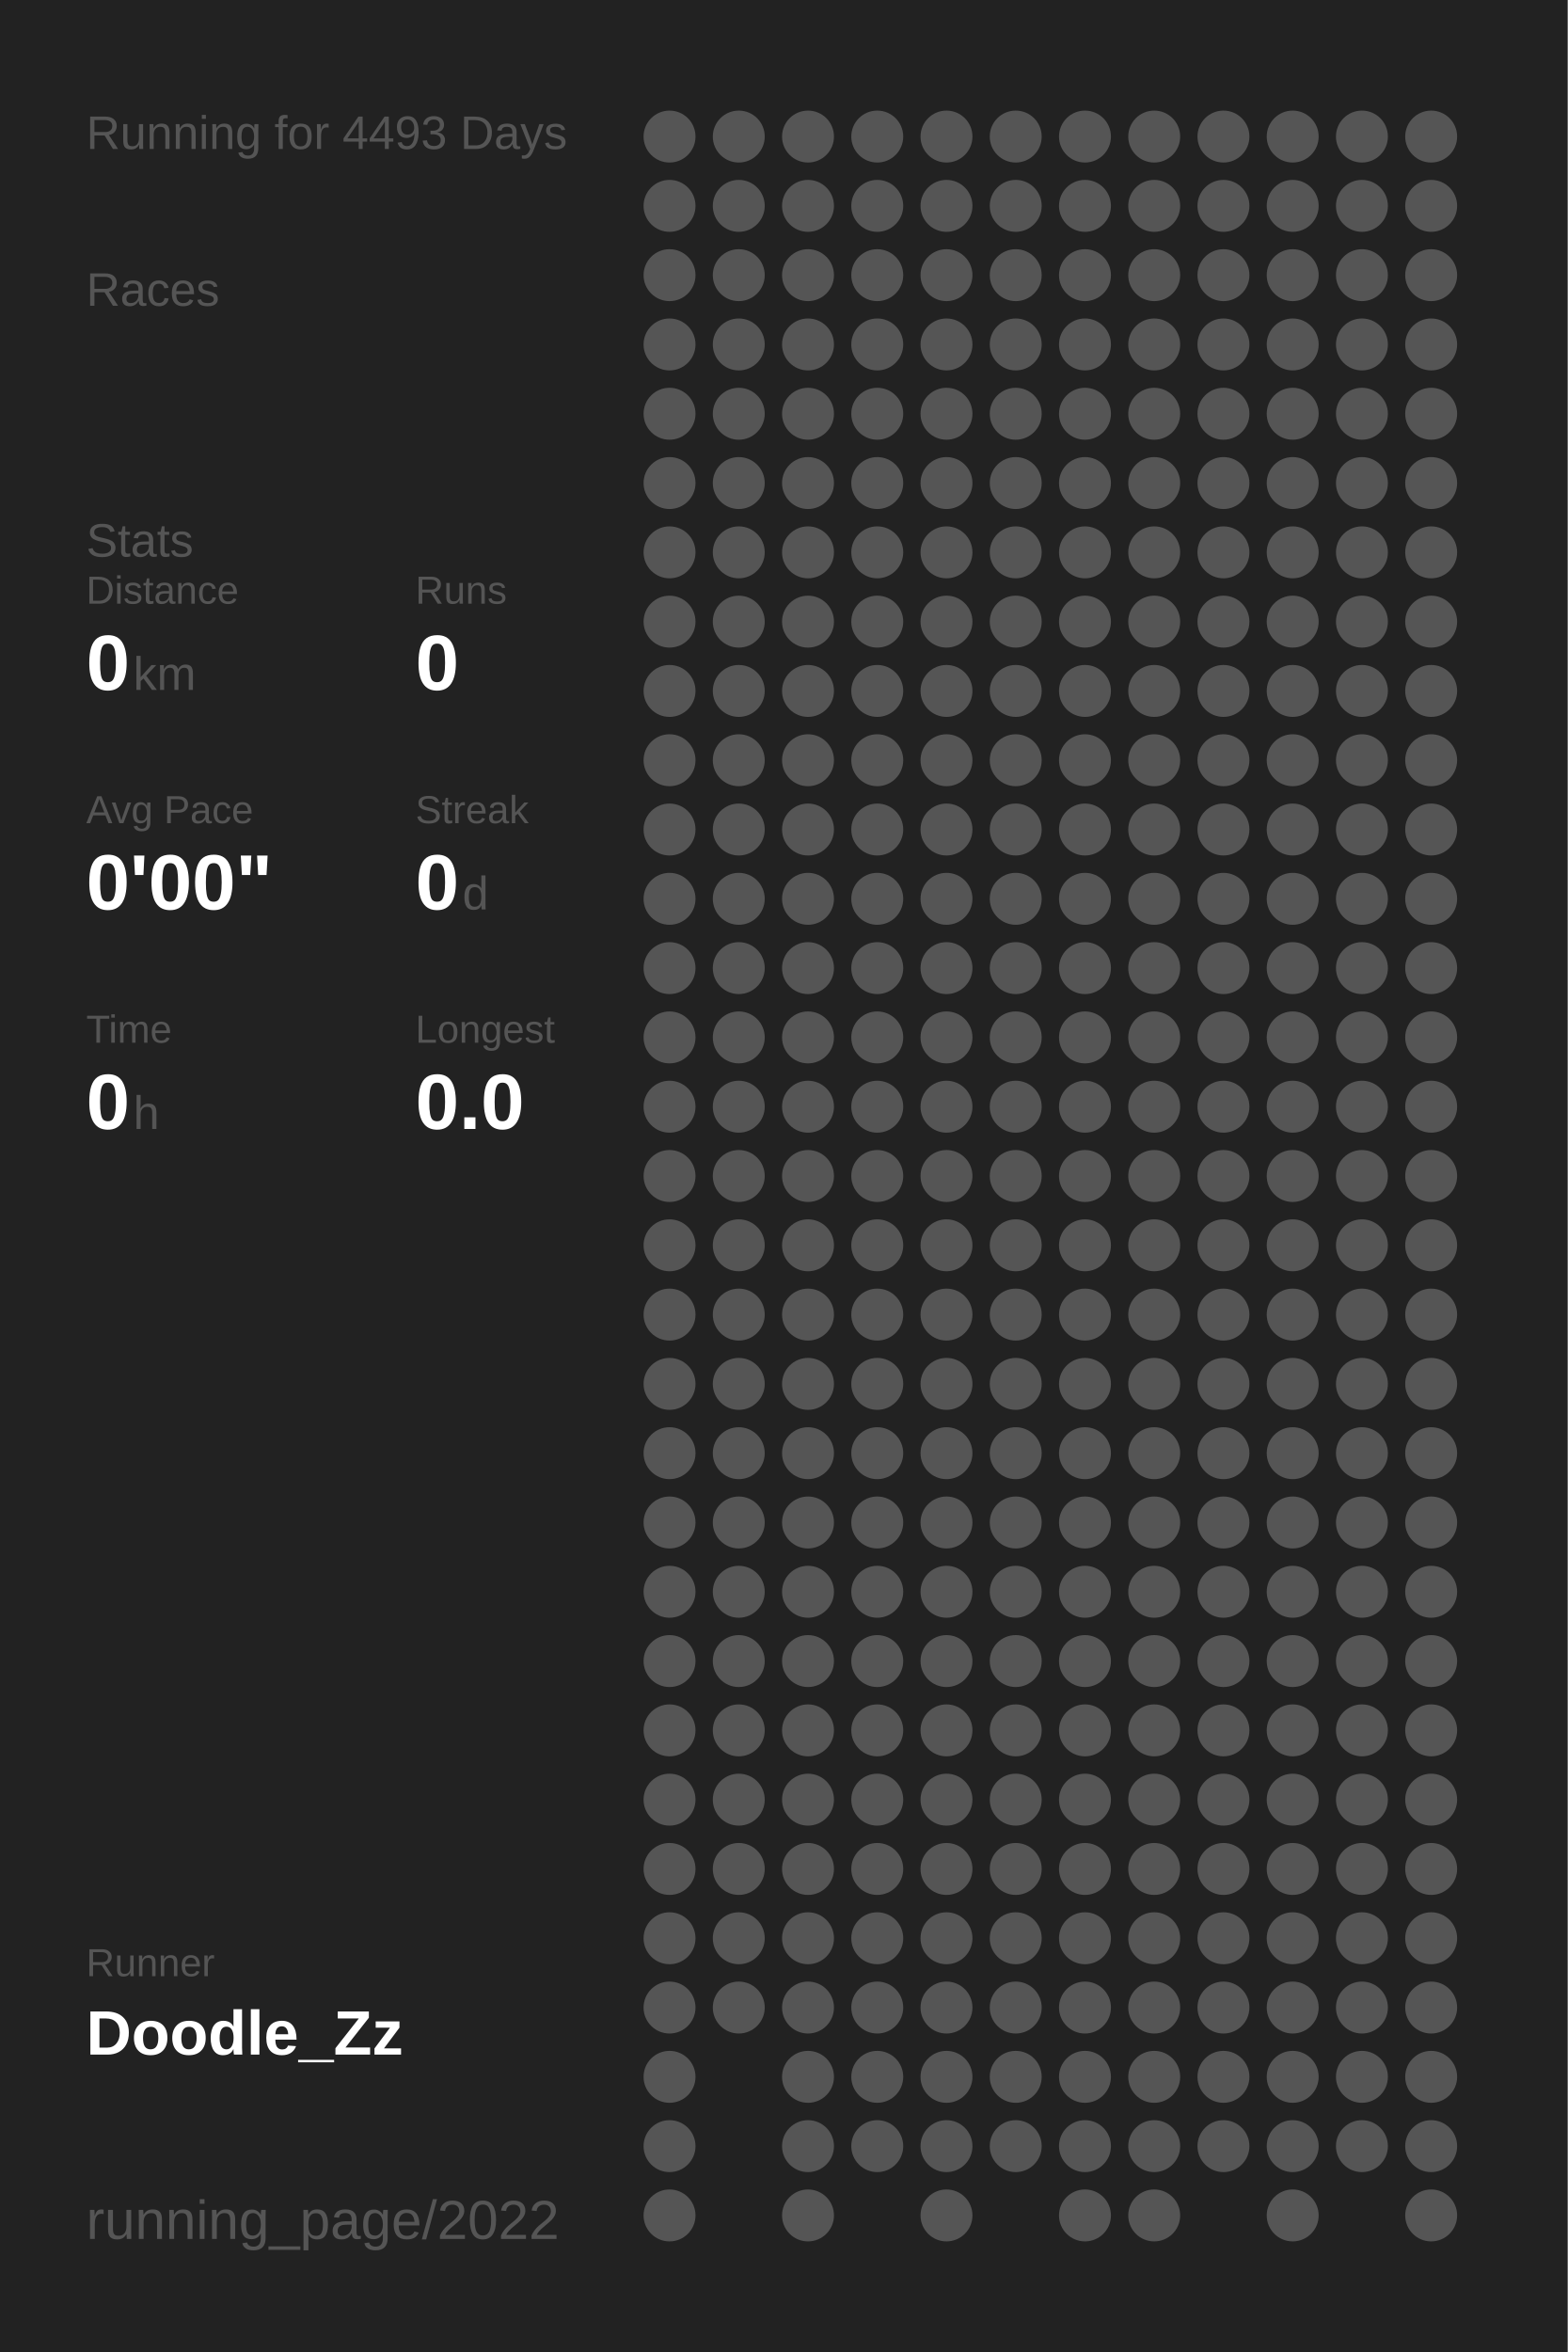
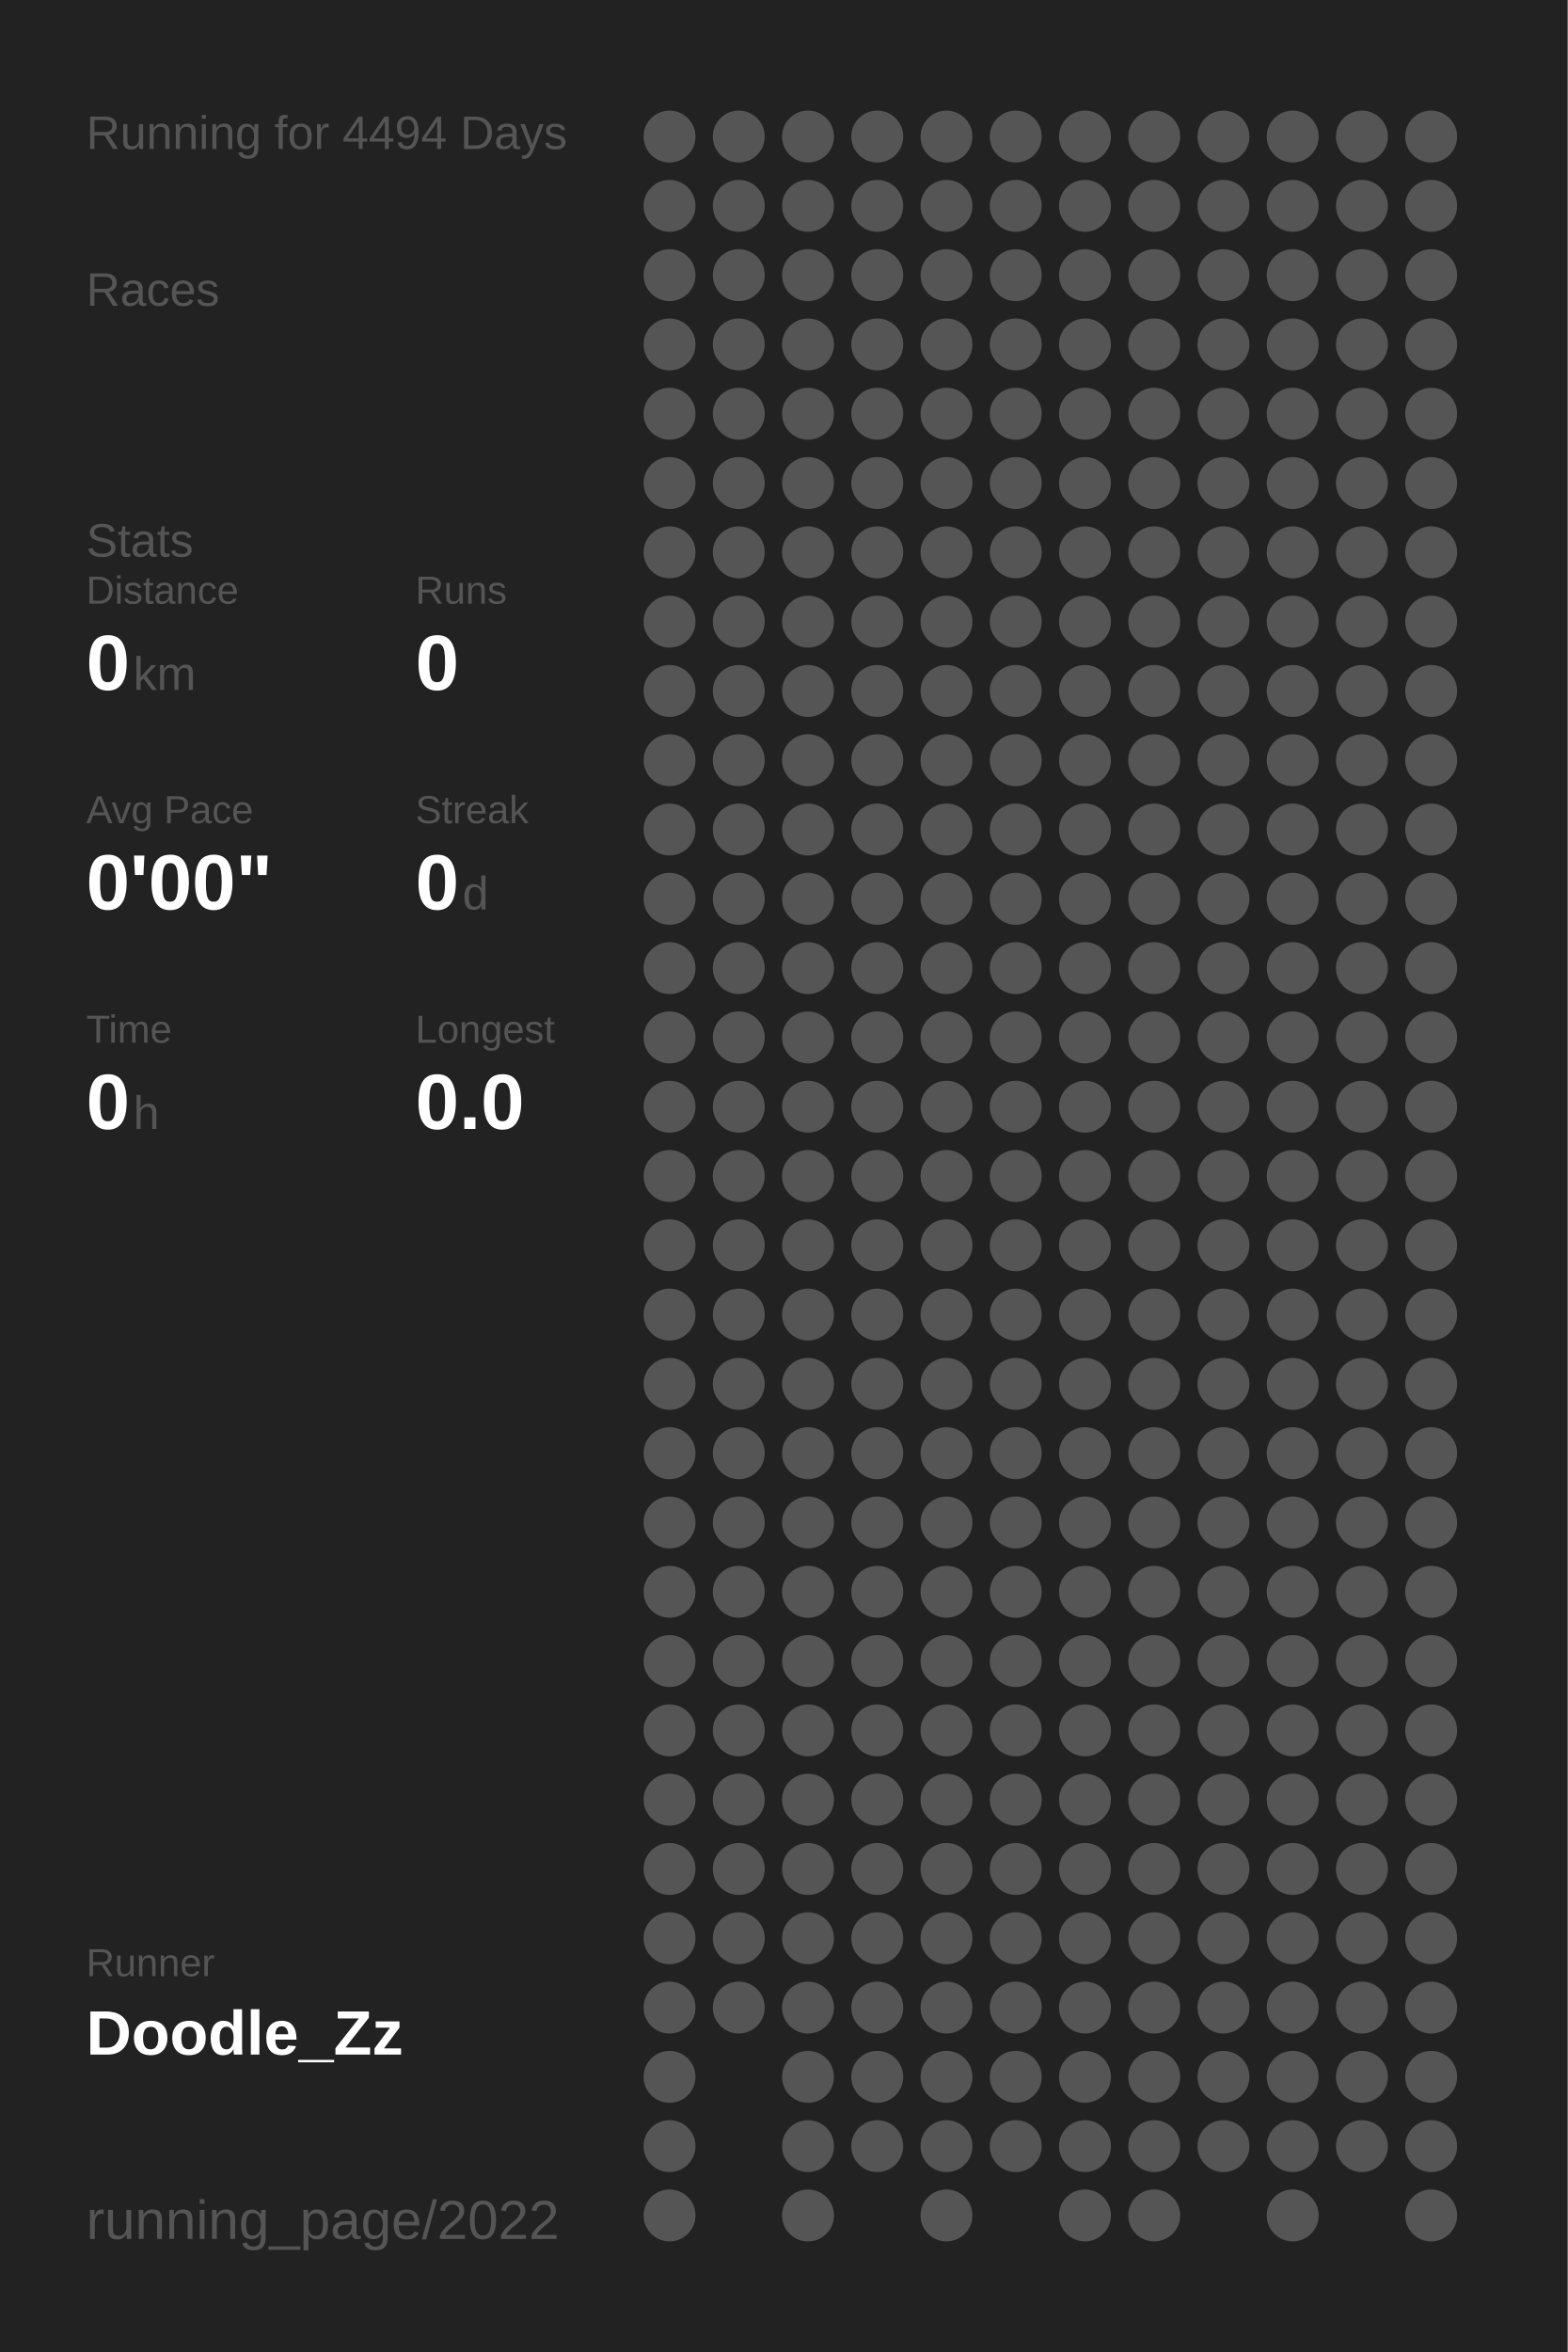
<svg xmlns="http://www.w3.org/2000/svg" baseProfile="full" height="300mm" version="1.1" viewBox="0,0,200,300" width="200mm">
  <defs />
  <rect fill="#222222" height="300" width="200" x="0" y="0" />
-   <text fill="#555555" style="font-size:6px; font-family:Arial;" x="11" y="19">Running for 4493 Days</text>
+   <text fill="#555555" style="font-size:6px; font-family:Arial;" x="11" y="19">Running for 4494 Days</text>
  <text fill="#555555" style="font-size:6px; font-family:Arial;" x="11" y="39">Races</text>
  <text fill="#555555" style="font-size:6px; font-family:Arial;" x="11" y="71">Stats</text>
  <text fill="#555555" style="font-size:5px; font-family:Arial;" x="11" y="77">Distance</text>
  <text fill="#FFFFFF" style="font-size:10px; font-family:Arial; font-weight:bold;" x="11" y="88">0</text>
  <text fill="#555555" style="font-size:6px; font-family:Arial;" x="17" y="88">km</text>
  <text fill="#555555" style="font-size:5px; font-family:Arial;" x="53" y="77">Runs</text>
  <text fill="#FFFFFF" style="font-size:10px; font-family:Arial; font-weight:bold;" x="53" y="88">0</text>
  <text fill="#555555" style="font-size:5px; font-family:Arial;" x="11" y="105">Avg Pace</text>
  <text fill="#FFFFFF" style="font-size:10px; font-family:Arial; font-weight:bold;" x="11" y="116">0'00"</text>
  <text fill="#555555" style="font-size:5px; font-family:Arial;" x="53" y="105">Streak</text>
  <text fill="#FFFFFF" style="font-size:10px; font-family:Arial; font-weight:bold;" x="53" y="116">0</text>
  <text fill="#555555" style="font-size:6px; font-family:Arial;" x="59" y="116">d</text>
  <text fill="#555555" style="font-size:5px; font-family:Arial;" x="11" y="133">Time</text>
  <text fill="#FFFFFF" style="font-size:10px; font-family:Arial; font-weight:bold;" x="11" y="144">0</text>
  <text fill="#555555" style="font-size:6px; font-family:Arial;" x="17" y="144">h</text>
  <text fill="#555555" style="font-size:5px; font-family:Arial;" x="53" y="133">Longest</text>
  <text fill="#FFFFFF" style="font-size:10px; font-family:Arial; font-weight:bold;" x="53" y="144">0.0</text>
  <text fill="#555555" style="font-size:5px; font-family:Arial;" x="11" y="252.065">Runner</text>
  <text fill="#FFFFFF" style="font-size:8px; font-family:Arial; font-weight:bold;" x="11" y="262.065">Doodle_Zz</text>
  <text fill="#555555" style="font-size:7px; font-family:Arial;" x="11" y="285.581">running_page/2022</text>
  <circle cx="85.417" cy="17.419" fill="#555555" r="3.312" />
  <circle cx="85.417" cy="26.258" fill="#555555" r="3.312" />
  <circle cx="85.417" cy="35.097" fill="#555555" r="3.312" />
  <circle cx="85.417" cy="43.935" fill="#555555" r="3.312" />
  <circle cx="85.417" cy="52.774" fill="#555555" r="3.312" />
  <circle cx="85.417" cy="61.613" fill="#555555" r="3.312" />
  <circle cx="85.417" cy="70.452" fill="#555555" r="3.312" />
  <circle cx="85.417" cy="79.29" fill="#555555" r="3.312" />
  <circle cx="85.417" cy="88.129" fill="#555555" r="3.312" />
  <circle cx="85.417" cy="96.968" fill="#555555" r="3.312" />
  <circle cx="85.417" cy="105.806" fill="#555555" r="3.312" />
  <circle cx="85.417" cy="114.645" fill="#555555" r="3.312" />
  <circle cx="85.417" cy="123.484" fill="#555555" r="3.312" />
  <circle cx="85.417" cy="132.323" fill="#555555" r="3.312" />
  <circle cx="85.417" cy="141.161" fill="#555555" r="3.312" />
  <circle cx="85.417" cy="150" fill="#555555" r="3.312" />
  <circle cx="85.417" cy="158.839" fill="#555555" r="3.312" />
  <circle cx="85.417" cy="167.677" fill="#555555" r="3.312" />
  <circle cx="85.417" cy="176.516" fill="#555555" r="3.312" />
  <circle cx="85.417" cy="185.355" fill="#555555" r="3.312" />
  <circle cx="85.417" cy="194.194" fill="#555555" r="3.312" />
  <circle cx="85.417" cy="203.032" fill="#555555" r="3.312" />
  <circle cx="85.417" cy="211.871" fill="#555555" r="3.312" />
  <circle cx="85.417" cy="220.71" fill="#555555" r="3.312" />
  <circle cx="85.417" cy="229.548" fill="#555555" r="3.312" />
  <circle cx="85.417" cy="238.387" fill="#555555" r="3.312" />
  <circle cx="85.417" cy="247.226" fill="#555555" r="3.312" />
  <circle cx="85.417" cy="256.065" fill="#555555" r="3.312" />
  <circle cx="85.417" cy="264.903" fill="#555555" r="3.312" />
  <circle cx="85.417" cy="273.742" fill="#555555" r="3.312" />
  <circle cx="85.417" cy="282.581" fill="#555555" r="3.312" />
  <circle cx="94.25" cy="17.419" fill="#555555" r="3.312" />
  <circle cx="94.25" cy="26.258" fill="#555555" r="3.312" />
  <circle cx="94.25" cy="35.097" fill="#555555" r="3.312" />
  <circle cx="94.25" cy="43.935" fill="#555555" r="3.312" />
  <circle cx="94.25" cy="52.774" fill="#555555" r="3.312" />
  <circle cx="94.25" cy="61.613" fill="#555555" r="3.312" />
  <circle cx="94.25" cy="70.452" fill="#555555" r="3.312" />
  <circle cx="94.25" cy="79.29" fill="#555555" r="3.312" />
  <circle cx="94.25" cy="88.129" fill="#555555" r="3.312" />
  <circle cx="94.25" cy="96.968" fill="#555555" r="3.312" />
  <circle cx="94.25" cy="105.806" fill="#555555" r="3.312" />
  <circle cx="94.25" cy="114.645" fill="#555555" r="3.312" />
  <circle cx="94.25" cy="123.484" fill="#555555" r="3.312" />
  <circle cx="94.25" cy="132.323" fill="#555555" r="3.312" />
  <circle cx="94.25" cy="141.161" fill="#555555" r="3.312" />
  <circle cx="94.25" cy="150" fill="#555555" r="3.312" />
  <circle cx="94.25" cy="158.839" fill="#555555" r="3.312" />
  <circle cx="94.25" cy="167.677" fill="#555555" r="3.312" />
  <circle cx="94.25" cy="176.516" fill="#555555" r="3.312" />
  <circle cx="94.25" cy="185.355" fill="#555555" r="3.312" />
  <circle cx="94.25" cy="194.194" fill="#555555" r="3.312" />
  <circle cx="94.25" cy="203.032" fill="#555555" r="3.312" />
  <circle cx="94.25" cy="211.871" fill="#555555" r="3.312" />
  <circle cx="94.25" cy="220.71" fill="#555555" r="3.312" />
  <circle cx="94.25" cy="229.548" fill="#555555" r="3.312" />
  <circle cx="94.25" cy="238.387" fill="#555555" r="3.312" />
  <circle cx="94.25" cy="247.226" fill="#555555" r="3.312" />
  <circle cx="94.25" cy="256.065" fill="#555555" r="3.312" />
  <circle cx="103.083" cy="17.419" fill="#555555" r="3.312" />
  <circle cx="103.083" cy="26.258" fill="#555555" r="3.312" />
  <circle cx="103.083" cy="35.097" fill="#555555" r="3.312" />
  <circle cx="103.083" cy="43.935" fill="#555555" r="3.312" />
  <circle cx="103.083" cy="52.774" fill="#555555" r="3.312" />
  <circle cx="103.083" cy="61.613" fill="#555555" r="3.312" />
  <circle cx="103.083" cy="70.452" fill="#555555" r="3.312" />
  <circle cx="103.083" cy="79.29" fill="#555555" r="3.312" />
  <circle cx="103.083" cy="88.129" fill="#555555" r="3.312" />
  <circle cx="103.083" cy="96.968" fill="#555555" r="3.312" />
  <circle cx="103.083" cy="105.806" fill="#555555" r="3.312" />
  <circle cx="103.083" cy="114.645" fill="#555555" r="3.312" />
  <circle cx="103.083" cy="123.484" fill="#555555" r="3.312" />
  <circle cx="103.083" cy="132.323" fill="#555555" r="3.312" />
  <circle cx="103.083" cy="141.161" fill="#555555" r="3.312" />
  <circle cx="103.083" cy="150" fill="#555555" r="3.312" />
  <circle cx="103.083" cy="158.839" fill="#555555" r="3.312" />
  <circle cx="103.083" cy="167.677" fill="#555555" r="3.312" />
  <circle cx="103.083" cy="176.516" fill="#555555" r="3.312" />
  <circle cx="103.083" cy="185.355" fill="#555555" r="3.312" />
  <circle cx="103.083" cy="194.194" fill="#555555" r="3.312" />
  <circle cx="103.083" cy="203.032" fill="#555555" r="3.312" />
  <circle cx="103.083" cy="211.871" fill="#555555" r="3.312" />
  <circle cx="103.083" cy="220.71" fill="#555555" r="3.312" />
  <circle cx="103.083" cy="229.548" fill="#555555" r="3.312" />
  <circle cx="103.083" cy="238.387" fill="#555555" r="3.312" />
  <circle cx="103.083" cy="247.226" fill="#555555" r="3.312" />
  <circle cx="103.083" cy="256.065" fill="#555555" r="3.312" />
  <circle cx="103.083" cy="264.903" fill="#555555" r="3.312" />
  <circle cx="103.083" cy="273.742" fill="#555555" r="3.312" />
  <circle cx="103.083" cy="282.581" fill="#555555" r="3.312" />
  <circle cx="111.917" cy="17.419" fill="#555555" r="3.312" />
  <circle cx="111.917" cy="26.258" fill="#555555" r="3.312" />
  <circle cx="111.917" cy="35.097" fill="#555555" r="3.312" />
  <circle cx="111.917" cy="43.935" fill="#555555" r="3.312" />
  <circle cx="111.917" cy="52.774" fill="#555555" r="3.312" />
  <circle cx="111.917" cy="61.613" fill="#555555" r="3.312" />
  <circle cx="111.917" cy="70.452" fill="#555555" r="3.312" />
  <circle cx="111.917" cy="79.29" fill="#555555" r="3.312" />
  <circle cx="111.917" cy="88.129" fill="#555555" r="3.312" />
  <circle cx="111.917" cy="96.968" fill="#555555" r="3.312" />
  <circle cx="111.917" cy="105.806" fill="#555555" r="3.312" />
  <circle cx="111.917" cy="114.645" fill="#555555" r="3.312" />
  <circle cx="111.917" cy="123.484" fill="#555555" r="3.312" />
  <circle cx="111.917" cy="132.323" fill="#555555" r="3.312" />
  <circle cx="111.917" cy="141.161" fill="#555555" r="3.312" />
  <circle cx="111.917" cy="150" fill="#555555" r="3.312" />
  <circle cx="111.917" cy="158.839" fill="#555555" r="3.312" />
  <circle cx="111.917" cy="167.677" fill="#555555" r="3.312" />
  <circle cx="111.917" cy="176.516" fill="#555555" r="3.312" />
  <circle cx="111.917" cy="185.355" fill="#555555" r="3.312" />
  <circle cx="111.917" cy="194.194" fill="#555555" r="3.312" />
  <circle cx="111.917" cy="203.032" fill="#555555" r="3.312" />
  <circle cx="111.917" cy="211.871" fill="#555555" r="3.312" />
  <circle cx="111.917" cy="220.71" fill="#555555" r="3.312" />
  <circle cx="111.917" cy="229.548" fill="#555555" r="3.312" />
  <circle cx="111.917" cy="238.387" fill="#555555" r="3.312" />
  <circle cx="111.917" cy="247.226" fill="#555555" r="3.312" />
  <circle cx="111.917" cy="256.065" fill="#555555" r="3.312" />
  <circle cx="111.917" cy="264.903" fill="#555555" r="3.312" />
  <circle cx="111.917" cy="273.742" fill="#555555" r="3.312" />
  <circle cx="120.75" cy="17.419" fill="#555555" r="3.312" />
  <circle cx="120.75" cy="26.258" fill="#555555" r="3.312" />
  <circle cx="120.75" cy="35.097" fill="#555555" r="3.312" />
  <circle cx="120.75" cy="43.935" fill="#555555" r="3.312" />
  <circle cx="120.75" cy="52.774" fill="#555555" r="3.312" />
  <circle cx="120.75" cy="61.613" fill="#555555" r="3.312" />
  <circle cx="120.75" cy="70.452" fill="#555555" r="3.312" />
  <circle cx="120.75" cy="79.29" fill="#555555" r="3.312" />
  <circle cx="120.75" cy="88.129" fill="#555555" r="3.312" />
  <circle cx="120.75" cy="96.968" fill="#555555" r="3.312" />
  <circle cx="120.75" cy="105.806" fill="#555555" r="3.312" />
  <circle cx="120.75" cy="114.645" fill="#555555" r="3.312" />
  <circle cx="120.75" cy="123.484" fill="#555555" r="3.312" />
  <circle cx="120.75" cy="132.323" fill="#555555" r="3.312" />
  <circle cx="120.75" cy="141.161" fill="#555555" r="3.312" />
  <circle cx="120.75" cy="150" fill="#555555" r="3.312" />
  <circle cx="120.75" cy="158.839" fill="#555555" r="3.312" />
  <circle cx="120.75" cy="167.677" fill="#555555" r="3.312" />
  <circle cx="120.75" cy="176.516" fill="#555555" r="3.312" />
  <circle cx="120.75" cy="185.355" fill="#555555" r="3.312" />
  <circle cx="120.75" cy="194.194" fill="#555555" r="3.312" />
  <circle cx="120.75" cy="203.032" fill="#555555" r="3.312" />
  <circle cx="120.75" cy="211.871" fill="#555555" r="3.312" />
  <circle cx="120.75" cy="220.71" fill="#555555" r="3.312" />
  <circle cx="120.75" cy="229.548" fill="#555555" r="3.312" />
  <circle cx="120.75" cy="238.387" fill="#555555" r="3.312" />
  <circle cx="120.75" cy="247.226" fill="#555555" r="3.312" />
  <circle cx="120.75" cy="256.065" fill="#555555" r="3.312" />
  <circle cx="120.75" cy="264.903" fill="#555555" r="3.312" />
  <circle cx="120.75" cy="273.742" fill="#555555" r="3.312" />
  <circle cx="120.75" cy="282.581" fill="#555555" r="3.312" />
  <circle cx="129.583" cy="17.419" fill="#555555" r="3.312" />
  <circle cx="129.583" cy="26.258" fill="#555555" r="3.312" />
  <circle cx="129.583" cy="35.097" fill="#555555" r="3.312" />
  <circle cx="129.583" cy="43.935" fill="#555555" r="3.312" />
  <circle cx="129.583" cy="52.774" fill="#555555" r="3.312" />
  <circle cx="129.583" cy="61.613" fill="#555555" r="3.312" />
  <circle cx="129.583" cy="70.452" fill="#555555" r="3.312" />
  <circle cx="129.583" cy="79.29" fill="#555555" r="3.312" />
  <circle cx="129.583" cy="88.129" fill="#555555" r="3.312" />
  <circle cx="129.583" cy="96.968" fill="#555555" r="3.312" />
  <circle cx="129.583" cy="105.806" fill="#555555" r="3.312" />
  <circle cx="129.583" cy="114.645" fill="#555555" r="3.312" />
  <circle cx="129.583" cy="123.484" fill="#555555" r="3.312" />
  <circle cx="129.583" cy="132.323" fill="#555555" r="3.312" />
  <circle cx="129.583" cy="141.161" fill="#555555" r="3.312" />
  <circle cx="129.583" cy="150" fill="#555555" r="3.312" />
  <circle cx="129.583" cy="158.839" fill="#555555" r="3.312" />
  <circle cx="129.583" cy="167.677" fill="#555555" r="3.312" />
  <circle cx="129.583" cy="176.516" fill="#555555" r="3.312" />
  <circle cx="129.583" cy="185.355" fill="#555555" r="3.312" />
  <circle cx="129.583" cy="194.194" fill="#555555" r="3.312" />
  <circle cx="129.583" cy="203.032" fill="#555555" r="3.312" />
  <circle cx="129.583" cy="211.871" fill="#555555" r="3.312" />
  <circle cx="129.583" cy="220.71" fill="#555555" r="3.312" />
  <circle cx="129.583" cy="229.548" fill="#555555" r="3.312" />
  <circle cx="129.583" cy="238.387" fill="#555555" r="3.312" />
  <circle cx="129.583" cy="247.226" fill="#555555" r="3.312" />
  <circle cx="129.583" cy="256.065" fill="#555555" r="3.312" />
  <circle cx="129.583" cy="264.903" fill="#555555" r="3.312" />
  <circle cx="129.583" cy="273.742" fill="#555555" r="3.312" />
  <circle cx="138.417" cy="17.419" fill="#555555" r="3.312" />
  <circle cx="138.417" cy="26.258" fill="#555555" r="3.312" />
  <circle cx="138.417" cy="35.097" fill="#555555" r="3.312" />
  <circle cx="138.417" cy="43.935" fill="#555555" r="3.312" />
  <circle cx="138.417" cy="52.774" fill="#555555" r="3.312" />
  <circle cx="138.417" cy="61.613" fill="#555555" r="3.312" />
  <circle cx="138.417" cy="70.452" fill="#555555" r="3.312" />
  <circle cx="138.417" cy="79.29" fill="#555555" r="3.312" />
  <circle cx="138.417" cy="88.129" fill="#555555" r="3.312" />
  <circle cx="138.417" cy="96.968" fill="#555555" r="3.312" />
  <circle cx="138.417" cy="105.806" fill="#555555" r="3.312" />
  <circle cx="138.417" cy="114.645" fill="#555555" r="3.312" />
  <circle cx="138.417" cy="123.484" fill="#555555" r="3.312" />
  <circle cx="138.417" cy="132.323" fill="#555555" r="3.312" />
  <circle cx="138.417" cy="141.161" fill="#555555" r="3.312" />
  <circle cx="138.417" cy="150" fill="#555555" r="3.312" />
  <circle cx="138.417" cy="158.839" fill="#555555" r="3.312" />
  <circle cx="138.417" cy="167.677" fill="#555555" r="3.312" />
  <circle cx="138.417" cy="176.516" fill="#555555" r="3.312" />
  <circle cx="138.417" cy="185.355" fill="#555555" r="3.312" />
  <circle cx="138.417" cy="194.194" fill="#555555" r="3.312" />
  <circle cx="138.417" cy="203.032" fill="#555555" r="3.312" />
  <circle cx="138.417" cy="211.871" fill="#555555" r="3.312" />
  <circle cx="138.417" cy="220.71" fill="#555555" r="3.312" />
  <circle cx="138.417" cy="229.548" fill="#555555" r="3.312" />
  <circle cx="138.417" cy="238.387" fill="#555555" r="3.312" />
  <circle cx="138.417" cy="247.226" fill="#555555" r="3.312" />
  <circle cx="138.417" cy="256.065" fill="#555555" r="3.312" />
  <circle cx="138.417" cy="264.903" fill="#555555" r="3.312" />
  <circle cx="138.417" cy="273.742" fill="#555555" r="3.312" />
  <circle cx="138.417" cy="282.581" fill="#555555" r="3.312" />
  <circle cx="147.25" cy="17.419" fill="#555555" r="3.312" />
  <circle cx="147.25" cy="26.258" fill="#555555" r="3.312" />
  <circle cx="147.25" cy="35.097" fill="#555555" r="3.312" />
  <circle cx="147.25" cy="43.935" fill="#555555" r="3.312" />
  <circle cx="147.25" cy="52.774" fill="#555555" r="3.312" />
  <circle cx="147.25" cy="61.613" fill="#555555" r="3.312" />
  <circle cx="147.25" cy="70.452" fill="#555555" r="3.312" />
  <circle cx="147.25" cy="79.29" fill="#555555" r="3.312" />
  <circle cx="147.25" cy="88.129" fill="#555555" r="3.312" />
  <circle cx="147.25" cy="96.968" fill="#555555" r="3.312" />
  <circle cx="147.25" cy="105.806" fill="#555555" r="3.312" />
  <circle cx="147.25" cy="114.645" fill="#555555" r="3.312" />
  <circle cx="147.25" cy="123.484" fill="#555555" r="3.312" />
  <circle cx="147.25" cy="132.323" fill="#555555" r="3.312" />
  <circle cx="147.25" cy="141.161" fill="#555555" r="3.312" />
  <circle cx="147.25" cy="150" fill="#555555" r="3.312" />
  <circle cx="147.25" cy="158.839" fill="#555555" r="3.312" />
  <circle cx="147.25" cy="167.677" fill="#555555" r="3.312" />
  <circle cx="147.25" cy="176.516" fill="#555555" r="3.312" />
  <circle cx="147.25" cy="185.355" fill="#555555" r="3.312" />
  <circle cx="147.25" cy="194.194" fill="#555555" r="3.312" />
  <circle cx="147.25" cy="203.032" fill="#555555" r="3.312" />
  <circle cx="147.25" cy="211.871" fill="#555555" r="3.312" />
  <circle cx="147.25" cy="220.71" fill="#555555" r="3.312" />
  <circle cx="147.25" cy="229.548" fill="#555555" r="3.312" />
  <circle cx="147.25" cy="238.387" fill="#555555" r="3.312" />
  <circle cx="147.25" cy="247.226" fill="#555555" r="3.312" />
  <circle cx="147.25" cy="256.065" fill="#555555" r="3.312" />
  <circle cx="147.25" cy="264.903" fill="#555555" r="3.312" />
  <circle cx="147.25" cy="273.742" fill="#555555" r="3.312" />
  <circle cx="147.25" cy="282.581" fill="#555555" r="3.312" />
  <circle cx="156.083" cy="17.419" fill="#555555" r="3.312" />
  <circle cx="156.083" cy="26.258" fill="#555555" r="3.312" />
  <circle cx="156.083" cy="35.097" fill="#555555" r="3.312" />
  <circle cx="156.083" cy="43.935" fill="#555555" r="3.312" />
  <circle cx="156.083" cy="52.774" fill="#555555" r="3.312" />
  <circle cx="156.083" cy="61.613" fill="#555555" r="3.312" />
  <circle cx="156.083" cy="70.452" fill="#555555" r="3.312" />
  <circle cx="156.083" cy="79.29" fill="#555555" r="3.312" />
  <circle cx="156.083" cy="88.129" fill="#555555" r="3.312" />
  <circle cx="156.083" cy="96.968" fill="#555555" r="3.312" />
  <circle cx="156.083" cy="105.806" fill="#555555" r="3.312" />
  <circle cx="156.083" cy="114.645" fill="#555555" r="3.312" />
  <circle cx="156.083" cy="123.484" fill="#555555" r="3.312" />
  <circle cx="156.083" cy="132.323" fill="#555555" r="3.312" />
  <circle cx="156.083" cy="141.161" fill="#555555" r="3.312" />
  <circle cx="156.083" cy="150" fill="#555555" r="3.312" />
  <circle cx="156.083" cy="158.839" fill="#555555" r="3.312" />
  <circle cx="156.083" cy="167.677" fill="#555555" r="3.312" />
  <circle cx="156.083" cy="176.516" fill="#555555" r="3.312" />
  <circle cx="156.083" cy="185.355" fill="#555555" r="3.312" />
  <circle cx="156.083" cy="194.194" fill="#555555" r="3.312" />
  <circle cx="156.083" cy="203.032" fill="#555555" r="3.312" />
  <circle cx="156.083" cy="211.871" fill="#555555" r="3.312" />
  <circle cx="156.083" cy="220.71" fill="#555555" r="3.312" />
  <circle cx="156.083" cy="229.548" fill="#555555" r="3.312" />
  <circle cx="156.083" cy="238.387" fill="#555555" r="3.312" />
  <circle cx="156.083" cy="247.226" fill="#555555" r="3.312" />
  <circle cx="156.083" cy="256.065" fill="#555555" r="3.312" />
  <circle cx="156.083" cy="264.903" fill="#555555" r="3.312" />
  <circle cx="156.083" cy="273.742" fill="#555555" r="3.312" />
  <circle cx="164.917" cy="17.419" fill="#555555" r="3.312" />
  <circle cx="164.917" cy="26.258" fill="#555555" r="3.312" />
  <circle cx="164.917" cy="35.097" fill="#555555" r="3.312" />
  <circle cx="164.917" cy="43.935" fill="#555555" r="3.312" />
  <circle cx="164.917" cy="52.774" fill="#555555" r="3.312" />
  <circle cx="164.917" cy="61.613" fill="#555555" r="3.312" />
  <circle cx="164.917" cy="70.452" fill="#555555" r="3.312" />
  <circle cx="164.917" cy="79.29" fill="#555555" r="3.312" />
  <circle cx="164.917" cy="88.129" fill="#555555" r="3.312" />
  <circle cx="164.917" cy="96.968" fill="#555555" r="3.312" />
  <circle cx="164.917" cy="105.806" fill="#555555" r="3.312" />
  <circle cx="164.917" cy="114.645" fill="#555555" r="3.312" />
  <circle cx="164.917" cy="123.484" fill="#555555" r="3.312" />
  <circle cx="164.917" cy="132.323" fill="#555555" r="3.312" />
  <circle cx="164.917" cy="141.161" fill="#555555" r="3.312" />
  <circle cx="164.917" cy="150" fill="#555555" r="3.312" />
  <circle cx="164.917" cy="158.839" fill="#555555" r="3.312" />
  <circle cx="164.917" cy="167.677" fill="#555555" r="3.312" />
  <circle cx="164.917" cy="176.516" fill="#555555" r="3.312" />
  <circle cx="164.917" cy="185.355" fill="#555555" r="3.312" />
  <circle cx="164.917" cy="194.194" fill="#555555" r="3.312" />
  <circle cx="164.917" cy="203.032" fill="#555555" r="3.312" />
  <circle cx="164.917" cy="211.871" fill="#555555" r="3.312" />
  <circle cx="164.917" cy="220.71" fill="#555555" r="3.312" />
  <circle cx="164.917" cy="229.548" fill="#555555" r="3.312" />
  <circle cx="164.917" cy="238.387" fill="#555555" r="3.312" />
  <circle cx="164.917" cy="247.226" fill="#555555" r="3.312" />
  <circle cx="164.917" cy="256.065" fill="#555555" r="3.312" />
  <circle cx="164.917" cy="264.903" fill="#555555" r="3.312" />
  <circle cx="164.917" cy="273.742" fill="#555555" r="3.312" />
  <circle cx="164.917" cy="282.581" fill="#555555" r="3.312" />
  <circle cx="173.75" cy="17.419" fill="#555555" r="3.312" />
  <circle cx="173.75" cy="26.258" fill="#555555" r="3.312" />
  <circle cx="173.75" cy="35.097" fill="#555555" r="3.312" />
  <circle cx="173.75" cy="43.935" fill="#555555" r="3.312" />
  <circle cx="173.75" cy="52.774" fill="#555555" r="3.312" />
  <circle cx="173.75" cy="61.613" fill="#555555" r="3.312" />
  <circle cx="173.75" cy="70.452" fill="#555555" r="3.312" />
  <circle cx="173.75" cy="79.29" fill="#555555" r="3.312" />
  <circle cx="173.75" cy="88.129" fill="#555555" r="3.312" />
  <circle cx="173.75" cy="96.968" fill="#555555" r="3.312" />
  <circle cx="173.75" cy="105.806" fill="#555555" r="3.312" />
  <circle cx="173.75" cy="114.645" fill="#555555" r="3.312" />
  <circle cx="173.75" cy="123.484" fill="#555555" r="3.312" />
  <circle cx="173.75" cy="132.323" fill="#555555" r="3.312" />
  <circle cx="173.75" cy="141.161" fill="#555555" r="3.312" />
  <circle cx="173.75" cy="150" fill="#555555" r="3.312" />
  <circle cx="173.75" cy="158.839" fill="#555555" r="3.312" />
  <circle cx="173.75" cy="167.677" fill="#555555" r="3.312" />
  <circle cx="173.75" cy="176.516" fill="#555555" r="3.312" />
  <circle cx="173.75" cy="185.355" fill="#555555" r="3.312" />
  <circle cx="173.75" cy="194.194" fill="#555555" r="3.312" />
  <circle cx="173.75" cy="203.032" fill="#555555" r="3.312" />
  <circle cx="173.75" cy="211.871" fill="#555555" r="3.312" />
  <circle cx="173.75" cy="220.71" fill="#555555" r="3.312" />
  <circle cx="173.75" cy="229.548" fill="#555555" r="3.312" />
  <circle cx="173.75" cy="238.387" fill="#555555" r="3.312" />
  <circle cx="173.75" cy="247.226" fill="#555555" r="3.312" />
  <circle cx="173.75" cy="256.065" fill="#555555" r="3.312" />
  <circle cx="173.75" cy="264.903" fill="#555555" r="3.312" />
  <circle cx="173.75" cy="273.742" fill="#555555" r="3.312" />
  <circle cx="182.583" cy="17.419" fill="#555555" r="3.312" />
  <circle cx="182.583" cy="26.258" fill="#555555" r="3.312" />
  <circle cx="182.583" cy="35.097" fill="#555555" r="3.312" />
  <circle cx="182.583" cy="43.935" fill="#555555" r="3.312" />
  <circle cx="182.583" cy="52.774" fill="#555555" r="3.312" />
  <circle cx="182.583" cy="61.613" fill="#555555" r="3.312" />
  <circle cx="182.583" cy="70.452" fill="#555555" r="3.312" />
  <circle cx="182.583" cy="79.29" fill="#555555" r="3.312" />
  <circle cx="182.583" cy="88.129" fill="#555555" r="3.312" />
  <circle cx="182.583" cy="96.968" fill="#555555" r="3.312" />
  <circle cx="182.583" cy="105.806" fill="#555555" r="3.312" />
  <circle cx="182.583" cy="114.645" fill="#555555" r="3.312" />
  <circle cx="182.583" cy="123.484" fill="#555555" r="3.312" />
  <circle cx="182.583" cy="132.323" fill="#555555" r="3.312" />
  <circle cx="182.583" cy="141.161" fill="#555555" r="3.312" />
  <circle cx="182.583" cy="150" fill="#555555" r="3.312" />
  <circle cx="182.583" cy="158.839" fill="#555555" r="3.312" />
  <circle cx="182.583" cy="167.677" fill="#555555" r="3.312" />
  <circle cx="182.583" cy="176.516" fill="#555555" r="3.312" />
  <circle cx="182.583" cy="185.355" fill="#555555" r="3.312" />
  <circle cx="182.583" cy="194.194" fill="#555555" r="3.312" />
  <circle cx="182.583" cy="203.032" fill="#555555" r="3.312" />
  <circle cx="182.583" cy="211.871" fill="#555555" r="3.312" />
  <circle cx="182.583" cy="220.71" fill="#555555" r="3.312" />
  <circle cx="182.583" cy="229.548" fill="#555555" r="3.312" />
  <circle cx="182.583" cy="238.387" fill="#555555" r="3.312" />
  <circle cx="182.583" cy="247.226" fill="#555555" r="3.312" />
  <circle cx="182.583" cy="256.065" fill="#555555" r="3.312" />
  <circle cx="182.583" cy="264.903" fill="#555555" r="3.312" />
  <circle cx="182.583" cy="273.742" fill="#555555" r="3.312" />
  <circle cx="182.583" cy="282.581" fill="#555555" r="3.312" />
</svg>
